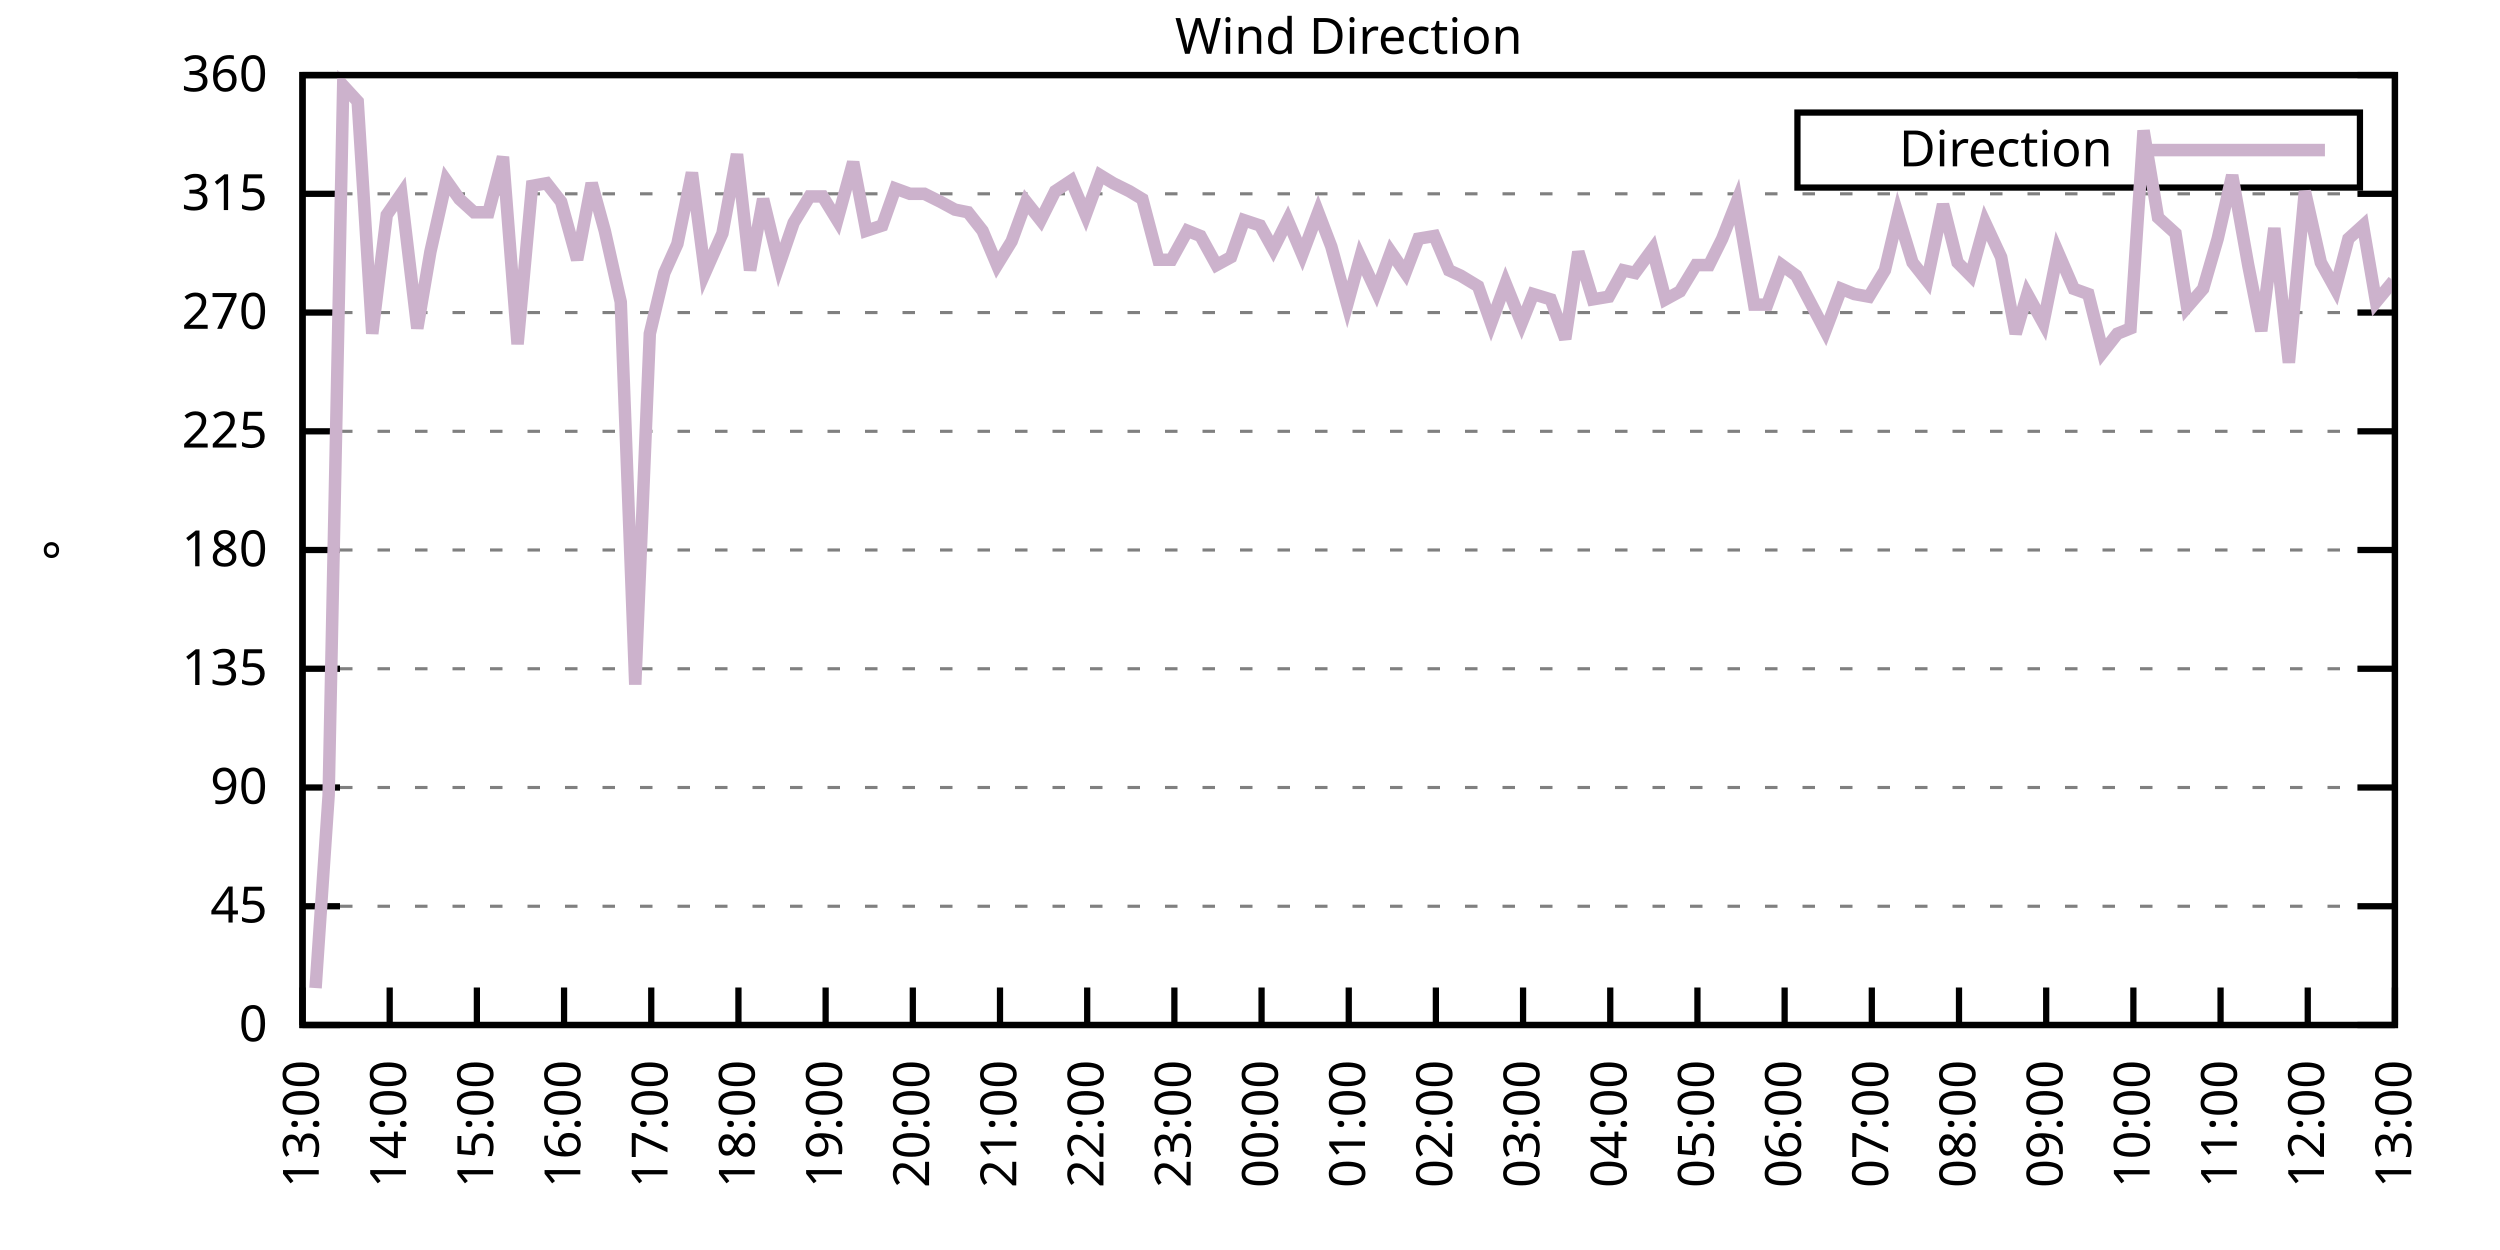
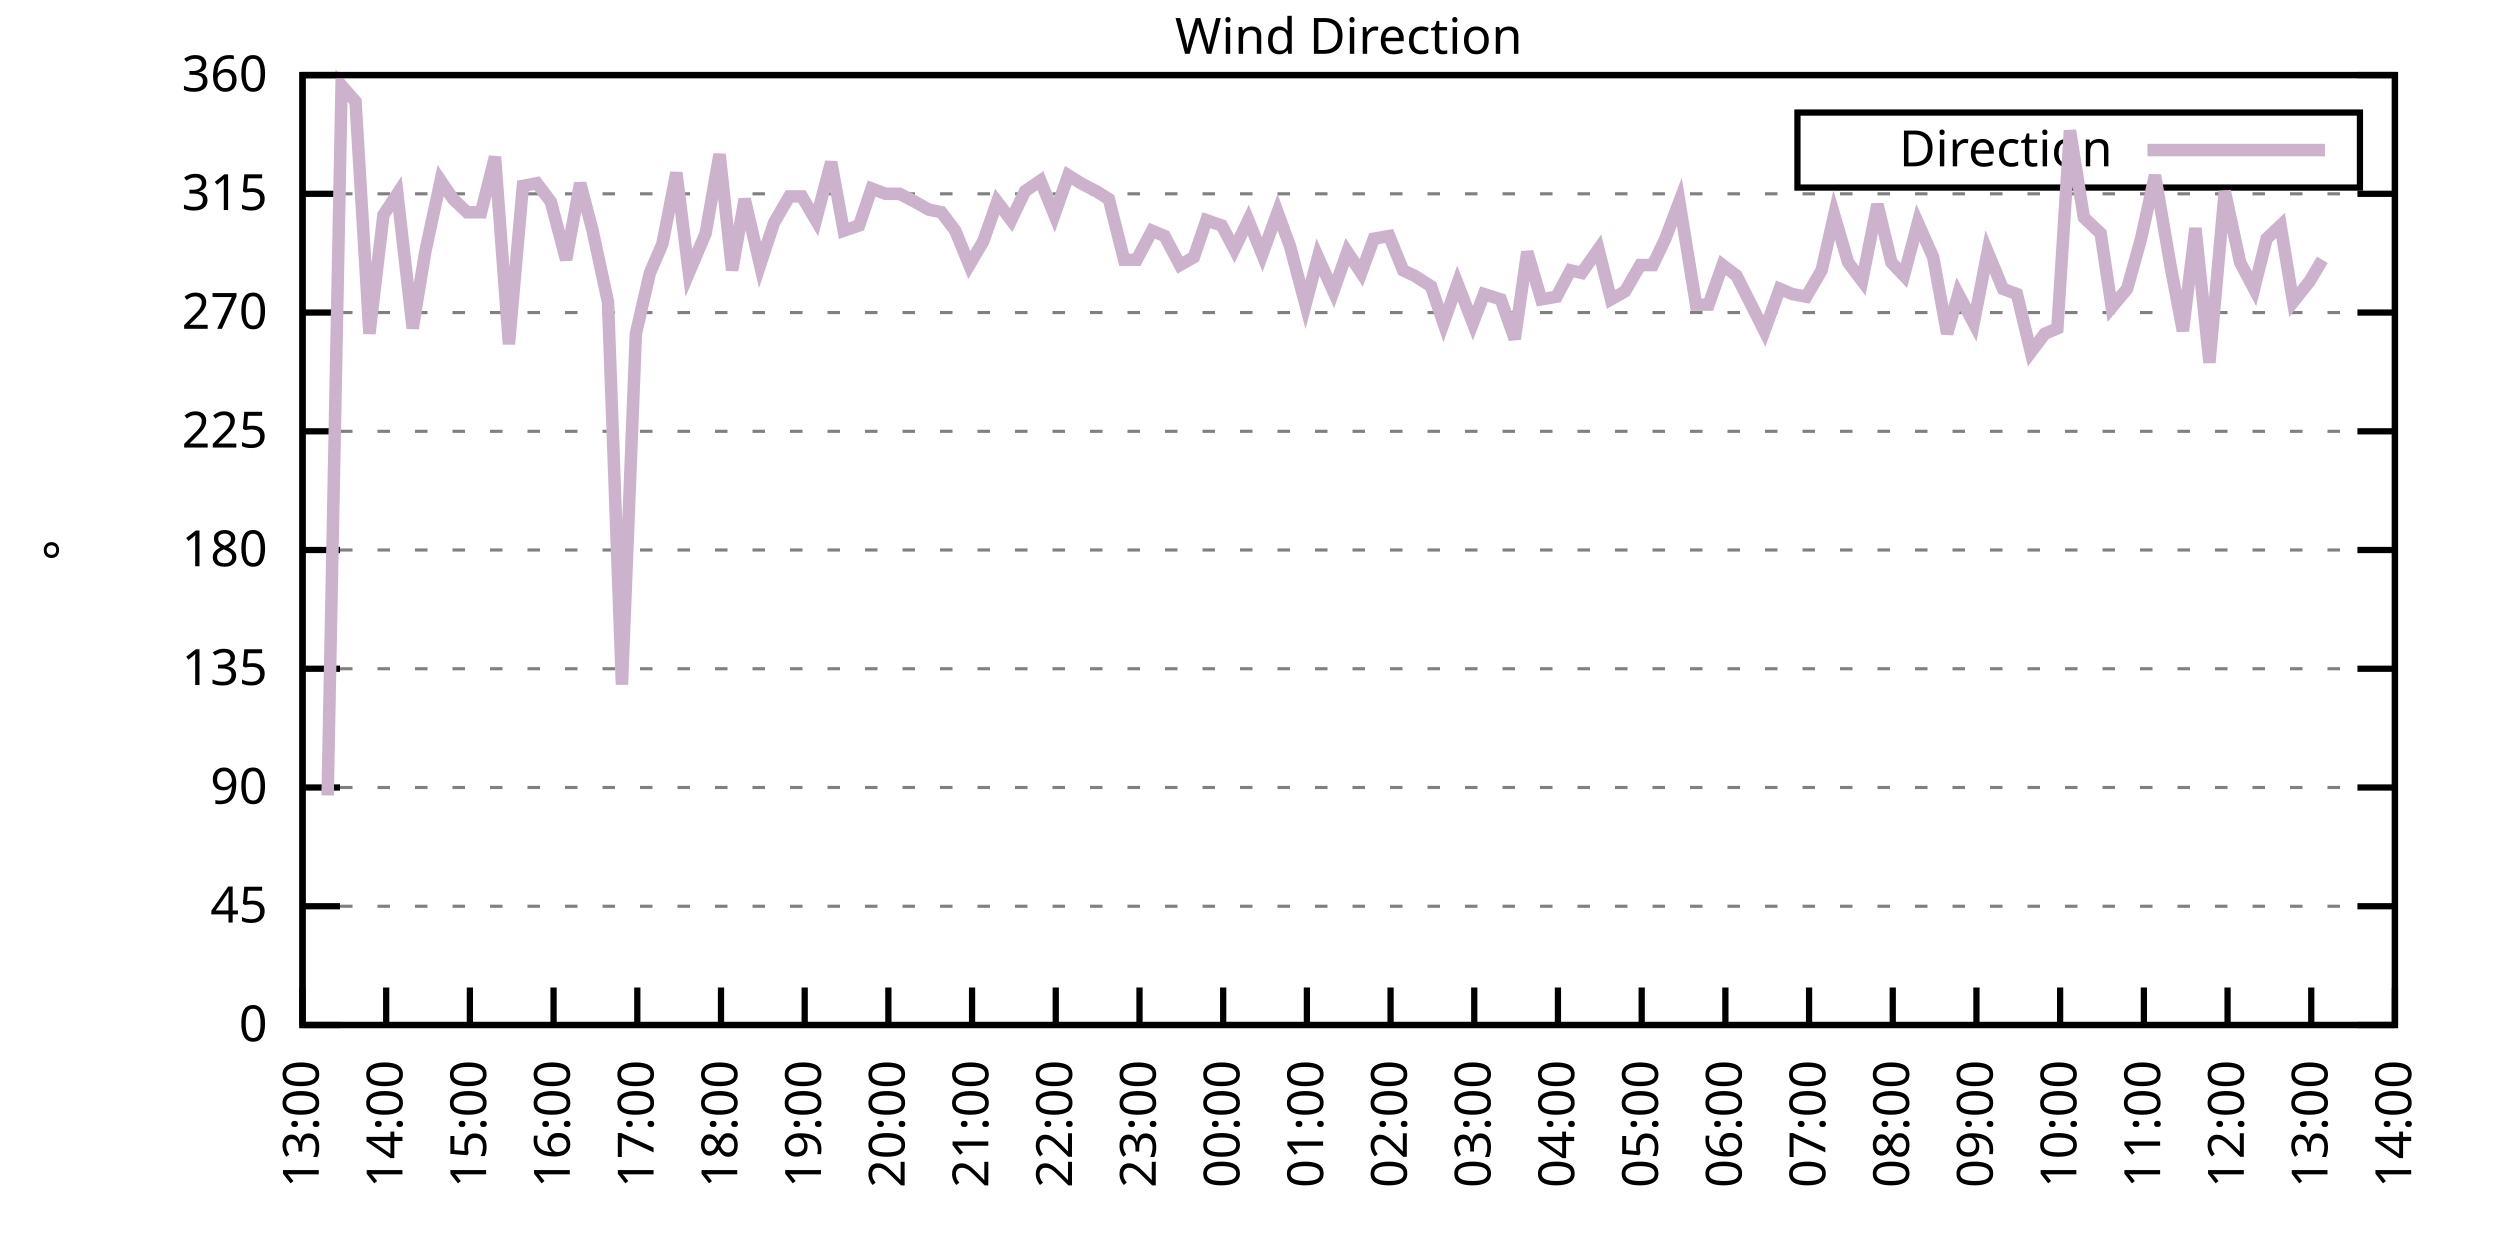
<svg xmlns="http://www.w3.org/2000/svg" xmlns:xlink="http://www.w3.org/1999/xlink" width="400" height="200" viewBox="0 0 400 200">
  <g id="gnuplot_canvas">
    <rect x="0" y="0" width="400" height="200" fill="none" />
    <defs>
      <circle id="gpDot" r="0.5" stroke-width="0.5" stroke="currentColor" />
      <path id="gpPt0" stroke-width="0.333" stroke="currentColor" d="M-1,0 h2 M0,-1 v2" />
      <path id="gpPt1" stroke-width="0.333" stroke="currentColor" d="M-1,-1 L1,1 M1,-1 L-1,1" />
      <path id="gpPt2" stroke-width="0.333" stroke="currentColor" d="M-1,0 L1,0 M0,-1 L0,1 M-1,-1 L1,1 M-1,1 L1,-1" />
      <rect id="gpPt3" stroke-width="0.333" stroke="currentColor" x="-1" y="-1" width="2" height="2" />
      <rect id="gpPt4" stroke-width="0.333" stroke="currentColor" fill="currentColor" x="-1" y="-1" width="2" height="2" />
      <circle id="gpPt5" stroke-width="0.333" stroke="currentColor" cx="0" cy="0" r="1" />
      <use xlink:href="#gpPt5" id="gpPt6" fill="currentColor" stroke="none" />
      <path id="gpPt7" stroke-width="0.333" stroke="currentColor" d="M0,-1.33 L-1.33,0.67 L1.33,0.67 z" />
      <use xlink:href="#gpPt7" id="gpPt8" fill="currentColor" stroke="none" />
      <use xlink:href="#gpPt7" id="gpPt9" stroke="currentColor" transform="rotate(180)" />
      <use xlink:href="#gpPt9" id="gpPt10" fill="currentColor" stroke="none" />
      <use xlink:href="#gpPt3" id="gpPt11" stroke="currentColor" transform="rotate(45)" />
      <use xlink:href="#gpPt11" id="gpPt12" fill="currentColor" stroke="none" />
      <path id="gpPt13" stroke-width="0.333" stroke="currentColor" d="M0,1.330 L1.265,0.411 L0.782,-1.067 L-0.782,-1.076 L-1.265,0.411 z" />
      <use xlink:href="#gpPt13" id="gpPt14" fill="currentColor" stroke="none" />
      <filter id="textbox" filterUnits="objectBoundingBox" x="0" y="0" height="1" width="1">
        <feFlood flood-color="white" flood-opacity="1" result="bgnd" />
        <feComposite in="SourceGraphic" in2="bgnd" operator="atop" />
      </filter>
      <filter id="greybox" filterUnits="objectBoundingBox" x="0" y="0" height="1" width="1">
        <feFlood flood-color="lightgrey" flood-opacity="1" result="grey" />
        <feComposite in="SourceGraphic" in2="grey" operator="atop" />
      </filter>
    </defs>
    <g fill="none" color="white" stroke="currentColor" stroke-width="1.00" stroke-linecap="butt" stroke-linejoin="miter">
</g>
    <g fill="none" color="black" stroke="currentColor" stroke-width="1.00" stroke-linecap="butt" stroke-linejoin="miter">
      <g stroke="none" shape-rendering="crispEdges">
        <polygon fill="rgb(255, 255, 255)" points="48.40,164.00 383.18,164.00 383.18,12.02 48.40,12.02 " />
      </g>
    </g>
    <g fill="none" color="black" stroke="currentColor" stroke-width="1.00" stroke-linecap="butt" stroke-linejoin="miter">
</g>
    <g fill="none" color="black" stroke="black" stroke-width="0.50" stroke-linecap="butt" stroke-linejoin="miter">
</g>
    <g fill="none" color="gray" stroke="currentColor" stroke-width="0.50" stroke-linecap="butt" stroke-linejoin="miter">
      <path stroke="gray" stroke-dasharray="2,4" class="gridline" d="M48.40,164.00 L383.19,164.00  " />
    </g>
    <g fill="none" color="gray" stroke="gray" stroke-width="1.00" stroke-linecap="butt" stroke-linejoin="miter">
</g>
    <g fill="none" color="black" stroke="currentColor" stroke-width="1.00" stroke-linecap="butt" stroke-linejoin="miter">
      <path stroke="black" d="M48.40,164.00 L54.40,164.00 M383.19,164.00 L377.19,164.00  " />
      <g transform="translate(42.80,166.60)" stroke="none" fill="black" font-family="Sans" font-size="8.00" text-anchor="end">
        <text>
          <tspan font-family="Sans"> 0</tspan>
        </text>
      </g>
    </g>
    <g fill="none" color="black" stroke="currentColor" stroke-width="1.00" stroke-linecap="butt" stroke-linejoin="miter">
</g>
    <g fill="none" color="black" stroke="black" stroke-width="0.50" stroke-linecap="butt" stroke-linejoin="miter">
</g>
    <g fill="none" color="gray" stroke="currentColor" stroke-width="0.50" stroke-linecap="butt" stroke-linejoin="miter">
      <path stroke="gray" stroke-dasharray="2,4" class="gridline" d="M48.40,145.00 L383.19,145.00  " />
    </g>
    <g fill="none" color="gray" stroke="gray" stroke-width="1.00" stroke-linecap="butt" stroke-linejoin="miter">
</g>
    <g fill="none" color="black" stroke="currentColor" stroke-width="1.00" stroke-linecap="butt" stroke-linejoin="miter">
      <path stroke="black" d="M48.40,145.00 L54.40,145.00 M383.19,145.00 L377.19,145.00  " />
      <g transform="translate(42.80,147.60)" stroke="none" fill="black" font-family="Sans" font-size="8.00" text-anchor="end">
        <text>
          <tspan font-family="Sans"> 45</tspan>
        </text>
      </g>
    </g>
    <g fill="none" color="black" stroke="currentColor" stroke-width="1.00" stroke-linecap="butt" stroke-linejoin="miter">
</g>
    <g fill="none" color="black" stroke="black" stroke-width="0.50" stroke-linecap="butt" stroke-linejoin="miter">
</g>
    <g fill="none" color="gray" stroke="currentColor" stroke-width="0.50" stroke-linecap="butt" stroke-linejoin="miter">
      <path stroke="gray" stroke-dasharray="2,4" class="gridline" d="M48.40,126.00 L383.19,126.00  " />
    </g>
    <g fill="none" color="gray" stroke="gray" stroke-width="1.00" stroke-linecap="butt" stroke-linejoin="miter">
</g>
    <g fill="none" color="black" stroke="currentColor" stroke-width="1.00" stroke-linecap="butt" stroke-linejoin="miter">
      <path stroke="black" d="M48.40,126.00 L54.40,126.00 M383.19,126.00 L377.19,126.00  " />
      <g transform="translate(42.80,128.60)" stroke="none" fill="black" font-family="Sans" font-size="8.00" text-anchor="end">
        <text>
          <tspan font-family="Sans"> 90</tspan>
        </text>
      </g>
    </g>
    <g fill="none" color="black" stroke="currentColor" stroke-width="1.00" stroke-linecap="butt" stroke-linejoin="miter">
</g>
    <g fill="none" color="black" stroke="black" stroke-width="0.50" stroke-linecap="butt" stroke-linejoin="miter">
</g>
    <g fill="none" color="gray" stroke="currentColor" stroke-width="0.50" stroke-linecap="butt" stroke-linejoin="miter">
      <path stroke="gray" stroke-dasharray="2,4" class="gridline" d="M48.40,107.00 L383.19,107.00  " />
    </g>
    <g fill="none" color="gray" stroke="gray" stroke-width="1.00" stroke-linecap="butt" stroke-linejoin="miter">
</g>
    <g fill="none" color="black" stroke="currentColor" stroke-width="1.00" stroke-linecap="butt" stroke-linejoin="miter">
      <path stroke="black" d="M48.40,107.00 L54.40,107.00 M383.19,107.00 L377.19,107.00  " />
      <g transform="translate(42.80,109.60)" stroke="none" fill="black" font-family="Sans" font-size="8.00" text-anchor="end">
        <text>
          <tspan font-family="Sans"> 135</tspan>
        </text>
      </g>
    </g>
    <g fill="none" color="black" stroke="currentColor" stroke-width="1.00" stroke-linecap="butt" stroke-linejoin="miter">
</g>
    <g fill="none" color="black" stroke="black" stroke-width="0.50" stroke-linecap="butt" stroke-linejoin="miter">
</g>
    <g fill="none" color="gray" stroke="currentColor" stroke-width="0.50" stroke-linecap="butt" stroke-linejoin="miter">
      <path stroke="gray" stroke-dasharray="2,4" class="gridline" d="M48.40,88.00 L383.19,88.00  " />
    </g>
    <g fill="none" color="gray" stroke="gray" stroke-width="1.00" stroke-linecap="butt" stroke-linejoin="miter">
</g>
    <g fill="none" color="black" stroke="currentColor" stroke-width="1.00" stroke-linecap="butt" stroke-linejoin="miter">
      <path stroke="black" d="M48.40,88.00 L54.40,88.00 M383.19,88.00 L377.19,88.00  " />
      <g transform="translate(42.80,90.60)" stroke="none" fill="black" font-family="Sans" font-size="8.00" text-anchor="end">
        <text>
          <tspan font-family="Sans"> 180</tspan>
        </text>
      </g>
    </g>
    <g fill="none" color="black" stroke="currentColor" stroke-width="1.00" stroke-linecap="butt" stroke-linejoin="miter">
</g>
    <g fill="none" color="black" stroke="black" stroke-width="0.50" stroke-linecap="butt" stroke-linejoin="miter">
</g>
    <g fill="none" color="gray" stroke="currentColor" stroke-width="0.50" stroke-linecap="butt" stroke-linejoin="miter">
      <path stroke="gray" stroke-dasharray="2,4" class="gridline" d="M48.40,69.01 L383.19,69.01  " />
    </g>
    <g fill="none" color="gray" stroke="gray" stroke-width="1.00" stroke-linecap="butt" stroke-linejoin="miter">
</g>
    <g fill="none" color="black" stroke="currentColor" stroke-width="1.00" stroke-linecap="butt" stroke-linejoin="miter">
      <path stroke="black" d="M48.40,69.01 L54.40,69.01 M383.19,69.01 L377.19,69.01  " />
      <g transform="translate(42.80,71.61)" stroke="none" fill="black" font-family="Sans" font-size="8.00" text-anchor="end">
        <text>
          <tspan font-family="Sans"> 225</tspan>
        </text>
      </g>
    </g>
    <g fill="none" color="black" stroke="currentColor" stroke-width="1.00" stroke-linecap="butt" stroke-linejoin="miter">
</g>
    <g fill="none" color="black" stroke="black" stroke-width="0.50" stroke-linecap="butt" stroke-linejoin="miter">
</g>
    <g fill="none" color="gray" stroke="currentColor" stroke-width="0.50" stroke-linecap="butt" stroke-linejoin="miter">
      <path stroke="gray" stroke-dasharray="2,4" class="gridline" d="M48.40,50.01 L383.19,50.01  " />
    </g>
    <g fill="none" color="gray" stroke="gray" stroke-width="1.00" stroke-linecap="butt" stroke-linejoin="miter">
</g>
    <g fill="none" color="black" stroke="currentColor" stroke-width="1.00" stroke-linecap="butt" stroke-linejoin="miter">
      <path stroke="black" d="M48.40,50.01 L54.40,50.01 M383.19,50.01 L377.19,50.01  " />
      <g transform="translate(42.80,52.61)" stroke="none" fill="black" font-family="Sans" font-size="8.00" text-anchor="end">
        <text>
          <tspan font-family="Sans"> 270</tspan>
        </text>
      </g>
    </g>
    <g fill="none" color="black" stroke="currentColor" stroke-width="1.00" stroke-linecap="butt" stroke-linejoin="miter">
</g>
    <g fill="none" color="black" stroke="black" stroke-width="0.50" stroke-linecap="butt" stroke-linejoin="miter">
</g>
    <g fill="none" color="gray" stroke="currentColor" stroke-width="0.50" stroke-linecap="butt" stroke-linejoin="miter">
      <path stroke="gray" stroke-dasharray="2,4" class="gridline" d="M48.40,31.01 L383.19,31.01  " />
    </g>
    <g fill="none" color="gray" stroke="gray" stroke-width="1.00" stroke-linecap="butt" stroke-linejoin="miter">
</g>
    <g fill="none" color="black" stroke="currentColor" stroke-width="1.00" stroke-linecap="butt" stroke-linejoin="miter">
      <path stroke="black" d="M48.40,31.01 L54.40,31.01 M383.19,31.01 L377.19,31.01  " />
      <g transform="translate(42.80,33.61)" stroke="none" fill="black" font-family="Sans" font-size="8.00" text-anchor="end">
        <text>
          <tspan font-family="Sans"> 315</tspan>
        </text>
      </g>
    </g>
    <g fill="none" color="black" stroke="currentColor" stroke-width="1.00" stroke-linecap="butt" stroke-linejoin="miter">
</g>
    <g fill="none" color="black" stroke="black" stroke-width="0.50" stroke-linecap="butt" stroke-linejoin="miter">
</g>
    <g fill="none" color="gray" stroke="currentColor" stroke-width="0.50" stroke-linecap="butt" stroke-linejoin="miter">
      <path stroke="gray" stroke-dasharray="2,4" class="gridline" d="M48.40,12.01 L383.19,12.01  " />
    </g>
    <g fill="none" color="gray" stroke="gray" stroke-width="1.00" stroke-linecap="butt" stroke-linejoin="miter">
</g>
    <g fill="none" color="black" stroke="currentColor" stroke-width="1.00" stroke-linecap="butt" stroke-linejoin="miter">
      <path stroke="black" d="M48.40,12.01 L54.40,12.01 M383.19,12.01 L377.19,12.01  " />
      <g transform="translate(42.80,14.61)" stroke="none" fill="black" font-family="Sans" font-size="8.00" text-anchor="end">
        <text>
          <tspan font-family="Sans"> 360</tspan>
        </text>
      </g>
    </g>
    <g fill="none" color="black" stroke="currentColor" stroke-width="1.00" stroke-linecap="butt" stroke-linejoin="miter">
      <path stroke="black" d="M48.40,164.00 L48.40,158.00  " />
      <g transform="translate(51.00,169.60) rotate(270.00)" stroke="none" fill="black" font-family="Sans" font-size="8.00" text-anchor="end">
        <text>
          <tspan font-family="Sans">13:00</tspan>
        </text>
      </g>
    </g>
    <g fill="none" color="black" stroke="currentColor" stroke-width="1.00" stroke-linecap="butt" stroke-linejoin="miter">
-       <path stroke="black" d="M62.35,164.00 L62.35,158.00  " />
-       <g transform="translate(64.95,169.60) rotate(270.00)" stroke="none" fill="black" font-family="Sans" font-size="8.00" text-anchor="end">
+       <path stroke="black" d="M61.79,164.00 L61.79,158.00  " />
+       <g transform="translate(64.39,169.60) rotate(270.00)" stroke="none" fill="black" font-family="Sans" font-size="8.00" text-anchor="end">
        <text>
          <tspan font-family="Sans">14:00</tspan>
        </text>
      </g>
    </g>
    <g fill="none" color="black" stroke="currentColor" stroke-width="1.00" stroke-linecap="butt" stroke-linejoin="miter">
-       <path stroke="black" d="M76.30,164.00 L76.30,158.00  " />
-       <g transform="translate(78.90,169.60) rotate(270.00)" stroke="none" fill="black" font-family="Sans" font-size="8.00" text-anchor="end">
+       <path stroke="black" d="M75.18,164.00 L75.18,158.00  " />
+       <g transform="translate(77.78,169.60) rotate(270.00)" stroke="none" fill="black" font-family="Sans" font-size="8.00" text-anchor="end">
        <text>
          <tspan font-family="Sans">15:00</tspan>
        </text>
      </g>
    </g>
    <g fill="none" color="black" stroke="currentColor" stroke-width="1.00" stroke-linecap="butt" stroke-linejoin="miter">
-       <path stroke="black" d="M90.25,164.00 L90.25,158.00  " />
-       <g transform="translate(92.85,169.60) rotate(270.00)" stroke="none" fill="black" font-family="Sans" font-size="8.00" text-anchor="end">
+       <path stroke="black" d="M88.57,164.00 L88.57,158.00  " />
+       <g transform="translate(91.17,169.60) rotate(270.00)" stroke="none" fill="black" font-family="Sans" font-size="8.00" text-anchor="end">
        <text>
          <tspan font-family="Sans">16:00</tspan>
        </text>
      </g>
    </g>
    <g fill="none" color="black" stroke="currentColor" stroke-width="1.00" stroke-linecap="butt" stroke-linejoin="miter">
-       <path stroke="black" d="M104.20,164.00 L104.20,158.00  " />
-       <g transform="translate(106.80,169.60) rotate(270.00)" stroke="none" fill="black" font-family="Sans" font-size="8.00" text-anchor="end">
+       <path stroke="black" d="M101.97,164.00 L101.97,158.00  " />
+       <g transform="translate(104.57,169.60) rotate(270.00)" stroke="none" fill="black" font-family="Sans" font-size="8.00" text-anchor="end">
        <text>
          <tspan font-family="Sans">17:00</tspan>
        </text>
      </g>
    </g>
    <g fill="none" color="black" stroke="currentColor" stroke-width="1.00" stroke-linecap="butt" stroke-linejoin="miter">
-       <path stroke="black" d="M118.15,164.00 L118.15,158.00  " />
-       <g transform="translate(120.75,169.60) rotate(270.00)" stroke="none" fill="black" font-family="Sans" font-size="8.00" text-anchor="end">
+       <path stroke="black" d="M115.36,164.00 L115.36,158.00  " />
+       <g transform="translate(117.96,169.60) rotate(270.00)" stroke="none" fill="black" font-family="Sans" font-size="8.00" text-anchor="end">
        <text>
          <tspan font-family="Sans">18:00</tspan>
        </text>
      </g>
    </g>
    <g fill="none" color="black" stroke="currentColor" stroke-width="1.00" stroke-linecap="butt" stroke-linejoin="miter">
-       <path stroke="black" d="M132.10,164.00 L132.10,158.00  " />
-       <g transform="translate(134.70,169.60) rotate(270.00)" stroke="none" fill="black" font-family="Sans" font-size="8.00" text-anchor="end">
+       <path stroke="black" d="M128.75,164.00 L128.75,158.00  " />
+       <g transform="translate(131.35,169.60) rotate(270.00)" stroke="none" fill="black" font-family="Sans" font-size="8.00" text-anchor="end">
        <text>
          <tspan font-family="Sans">19:00</tspan>
        </text>
      </g>
    </g>
    <g fill="none" color="black" stroke="currentColor" stroke-width="1.00" stroke-linecap="butt" stroke-linejoin="miter">
-       <path stroke="black" d="M146.05,164.00 L146.05,158.00  " />
-       <g transform="translate(148.65,169.60) rotate(270.00)" stroke="none" fill="black" font-family="Sans" font-size="8.00" text-anchor="end">
+       <path stroke="black" d="M142.14,164.00 L142.14,158.00  " />
+       <g transform="translate(144.74,169.60) rotate(270.00)" stroke="none" fill="black" font-family="Sans" font-size="8.00" text-anchor="end">
        <text>
          <tspan font-family="Sans">20:00</tspan>
        </text>
      </g>
    </g>
    <g fill="none" color="black" stroke="currentColor" stroke-width="1.00" stroke-linecap="butt" stroke-linejoin="miter">
-       <path stroke="black" d="M160.00,164.00 L160.00,158.00  " />
-       <g transform="translate(162.60,169.60) rotate(270.00)" stroke="none" fill="black" font-family="Sans" font-size="8.00" text-anchor="end">
+       <path stroke="black" d="M155.53,164.00 L155.53,158.00  " />
+       <g transform="translate(158.13,169.60) rotate(270.00)" stroke="none" fill="black" font-family="Sans" font-size="8.00" text-anchor="end">
        <text>
          <tspan font-family="Sans">21:00</tspan>
        </text>
      </g>
    </g>
    <g fill="none" color="black" stroke="currentColor" stroke-width="1.00" stroke-linecap="butt" stroke-linejoin="miter">
-       <path stroke="black" d="M173.95,164.00 L173.95,158.00  " />
-       <g transform="translate(176.55,169.60) rotate(270.00)" stroke="none" fill="black" font-family="Sans" font-size="8.00" text-anchor="end">
+       <path stroke="black" d="M168.92,164.00 L168.92,158.00  " />
+       <g transform="translate(171.52,169.60) rotate(270.00)" stroke="none" fill="black" font-family="Sans" font-size="8.00" text-anchor="end">
        <text>
          <tspan font-family="Sans">22:00</tspan>
        </text>
      </g>
    </g>
    <g fill="none" color="black" stroke="currentColor" stroke-width="1.00" stroke-linecap="butt" stroke-linejoin="miter">
-       <path stroke="black" d="M187.90,164.00 L187.90,158.00  " />
-       <g transform="translate(190.50,169.60) rotate(270.00)" stroke="none" fill="black" font-family="Sans" font-size="8.00" text-anchor="end">
+       <path stroke="black" d="M182.32,164.00 L182.32,158.00  " />
+       <g transform="translate(184.92,169.60) rotate(270.00)" stroke="none" fill="black" font-family="Sans" font-size="8.00" text-anchor="end">
        <text>
          <tspan font-family="Sans">23:00</tspan>
        </text>
      </g>
    </g>
    <g fill="none" color="black" stroke="currentColor" stroke-width="1.00" stroke-linecap="butt" stroke-linejoin="miter">
-       <path stroke="black" d="M201.85,164.00 L201.85,158.00  " />
-       <g transform="translate(204.45,169.60) rotate(270.00)" stroke="none" fill="black" font-family="Sans" font-size="8.00" text-anchor="end">
+       <path stroke="black" d="M195.71,164.00 L195.71,158.00  " />
+       <g transform="translate(198.31,169.60) rotate(270.00)" stroke="none" fill="black" font-family="Sans" font-size="8.00" text-anchor="end">
        <text>
          <tspan font-family="Sans">00:00</tspan>
        </text>
      </g>
    </g>
    <g fill="none" color="black" stroke="currentColor" stroke-width="1.00" stroke-linecap="butt" stroke-linejoin="miter">
-       <path stroke="black" d="M215.80,164.00 L215.80,158.00  " />
-       <g transform="translate(218.40,169.60) rotate(270.00)" stroke="none" fill="black" font-family="Sans" font-size="8.00" text-anchor="end">
+       <path stroke="black" d="M209.10,164.00 L209.10,158.00  " />
+       <g transform="translate(211.70,169.60) rotate(270.00)" stroke="none" fill="black" font-family="Sans" font-size="8.00" text-anchor="end">
        <text>
          <tspan font-family="Sans">01:00</tspan>
        </text>
      </g>
    </g>
    <g fill="none" color="black" stroke="currentColor" stroke-width="1.00" stroke-linecap="butt" stroke-linejoin="miter">
-       <path stroke="black" d="M229.74,164.00 L229.74,158.00  " />
-       <g transform="translate(232.34,169.60) rotate(270.00)" stroke="none" fill="black" font-family="Sans" font-size="8.00" text-anchor="end">
+       <path stroke="black" d="M222.49,164.00 L222.49,158.00  " />
+       <g transform="translate(225.09,169.60) rotate(270.00)" stroke="none" fill="black" font-family="Sans" font-size="8.00" text-anchor="end">
        <text>
          <tspan font-family="Sans">02:00</tspan>
        </text>
      </g>
    </g>
    <g fill="none" color="black" stroke="currentColor" stroke-width="1.00" stroke-linecap="butt" stroke-linejoin="miter">
-       <path stroke="black" d="M243.69,164.00 L243.69,158.00  " />
-       <g transform="translate(246.29,169.60) rotate(270.00)" stroke="none" fill="black" font-family="Sans" font-size="8.00" text-anchor="end">
+       <path stroke="black" d="M235.88,164.00 L235.88,158.00  " />
+       <g transform="translate(238.48,169.60) rotate(270.00)" stroke="none" fill="black" font-family="Sans" font-size="8.00" text-anchor="end">
        <text>
          <tspan font-family="Sans">03:00</tspan>
        </text>
      </g>
    </g>
    <g fill="none" color="black" stroke="currentColor" stroke-width="1.00" stroke-linecap="butt" stroke-linejoin="miter">
-       <path stroke="black" d="M257.64,164.00 L257.64,158.00  " />
-       <g transform="translate(260.24,169.60) rotate(270.00)" stroke="none" fill="black" font-family="Sans" font-size="8.00" text-anchor="end">
+       <path stroke="black" d="M249.27,164.00 L249.27,158.00  " />
+       <g transform="translate(251.87,169.60) rotate(270.00)" stroke="none" fill="black" font-family="Sans" font-size="8.00" text-anchor="end">
        <text>
          <tspan font-family="Sans">04:00</tspan>
        </text>
      </g>
    </g>
    <g fill="none" color="black" stroke="currentColor" stroke-width="1.00" stroke-linecap="butt" stroke-linejoin="miter">
-       <path stroke="black" d="M271.59,164.00 L271.59,158.00  " />
-       <g transform="translate(274.19,169.60) rotate(270.00)" stroke="none" fill="black" font-family="Sans" font-size="8.00" text-anchor="end">
+       <path stroke="black" d="M262.67,164.00 L262.67,158.00  " />
+       <g transform="translate(265.27,169.60) rotate(270.00)" stroke="none" fill="black" font-family="Sans" font-size="8.00" text-anchor="end">
        <text>
          <tspan font-family="Sans">05:00</tspan>
        </text>
      </g>
    </g>
    <g fill="none" color="black" stroke="currentColor" stroke-width="1.00" stroke-linecap="butt" stroke-linejoin="miter">
-       <path stroke="black" d="M285.54,164.00 L285.54,158.00  " />
-       <g transform="translate(288.14,169.60) rotate(270.00)" stroke="none" fill="black" font-family="Sans" font-size="8.00" text-anchor="end">
+       <path stroke="black" d="M276.06,164.00 L276.06,158.00  " />
+       <g transform="translate(278.66,169.60) rotate(270.00)" stroke="none" fill="black" font-family="Sans" font-size="8.00" text-anchor="end">
        <text>
          <tspan font-family="Sans">06:00</tspan>
        </text>
      </g>
    </g>
    <g fill="none" color="black" stroke="currentColor" stroke-width="1.00" stroke-linecap="butt" stroke-linejoin="miter">
-       <path stroke="black" d="M299.49,164.00 L299.49,158.00  " />
-       <g transform="translate(302.09,169.60) rotate(270.00)" stroke="none" fill="black" font-family="Sans" font-size="8.00" text-anchor="end">
+       <path stroke="black" d="M289.45,164.00 L289.45,158.00  " />
+       <g transform="translate(292.05,169.60) rotate(270.00)" stroke="none" fill="black" font-family="Sans" font-size="8.00" text-anchor="end">
        <text>
          <tspan font-family="Sans">07:00</tspan>
        </text>
      </g>
    </g>
    <g fill="none" color="black" stroke="currentColor" stroke-width="1.00" stroke-linecap="butt" stroke-linejoin="miter">
-       <path stroke="black" d="M313.44,164.00 L313.44,158.00  " />
-       <g transform="translate(316.04,169.60) rotate(270.00)" stroke="none" fill="black" font-family="Sans" font-size="8.00" text-anchor="end">
+       <path stroke="black" d="M302.84,164.00 L302.84,158.00  " />
+       <g transform="translate(305.44,169.60) rotate(270.00)" stroke="none" fill="black" font-family="Sans" font-size="8.00" text-anchor="end">
        <text>
          <tspan font-family="Sans">08:00</tspan>
        </text>
      </g>
    </g>
    <g fill="none" color="black" stroke="currentColor" stroke-width="1.00" stroke-linecap="butt" stroke-linejoin="miter">
-       <path stroke="black" d="M327.39,164.00 L327.39,158.00  " />
-       <g transform="translate(329.99,169.60) rotate(270.00)" stroke="none" fill="black" font-family="Sans" font-size="8.00" text-anchor="end">
+       <path stroke="black" d="M316.23,164.00 L316.23,158.00  " />
+       <g transform="translate(318.83,169.60) rotate(270.00)" stroke="none" fill="black" font-family="Sans" font-size="8.00" text-anchor="end">
        <text>
          <tspan font-family="Sans">09:00</tspan>
        </text>
      </g>
    </g>
    <g fill="none" color="black" stroke="currentColor" stroke-width="1.00" stroke-linecap="butt" stroke-linejoin="miter">
-       <path stroke="black" d="M341.34,164.00 L341.34,158.00  " />
-       <g transform="translate(343.94,169.60) rotate(270.00)" stroke="none" fill="black" font-family="Sans" font-size="8.00" text-anchor="end">
+       <path stroke="black" d="M329.62,164.00 L329.62,158.00  " />
+       <g transform="translate(332.22,169.60) rotate(270.00)" stroke="none" fill="black" font-family="Sans" font-size="8.00" text-anchor="end">
        <text>
          <tspan font-family="Sans">10:00</tspan>
        </text>
      </g>
    </g>
    <g fill="none" color="black" stroke="currentColor" stroke-width="1.00" stroke-linecap="butt" stroke-linejoin="miter">
-       <path stroke="black" d="M355.29,164.00 L355.29,158.00  " />
-       <g transform="translate(357.89,169.60) rotate(270.00)" stroke="none" fill="black" font-family="Sans" font-size="8.00" text-anchor="end">
+       <path stroke="black" d="M343.02,164.00 L343.02,158.00  " />
+       <g transform="translate(345.62,169.60) rotate(270.00)" stroke="none" fill="black" font-family="Sans" font-size="8.00" text-anchor="end">
        <text>
          <tspan font-family="Sans">11:00</tspan>
        </text>
      </g>
    </g>
    <g fill="none" color="black" stroke="currentColor" stroke-width="1.00" stroke-linecap="butt" stroke-linejoin="miter">
-       <path stroke="black" d="M369.24,164.00 L369.24,158.00  " />
-       <g transform="translate(371.84,169.60) rotate(270.00)" stroke="none" fill="black" font-family="Sans" font-size="8.00" text-anchor="end">
+       <path stroke="black" d="M356.41,164.00 L356.41,158.00  " />
+       <g transform="translate(359.01,169.60) rotate(270.00)" stroke="none" fill="black" font-family="Sans" font-size="8.00" text-anchor="end">
        <text>
          <tspan font-family="Sans">12:00</tspan>
+         </text>
+       </g>
+     </g>
+     <g fill="none" color="black" stroke="currentColor" stroke-width="1.00" stroke-linecap="butt" stroke-linejoin="miter">
+       <path stroke="black" d="M369.80,164.00 L369.80,158.00  " />
+       <g transform="translate(372.40,169.60) rotate(270.00)" stroke="none" fill="black" font-family="Sans" font-size="8.00" text-anchor="end">
+         <text>
+           <tspan font-family="Sans">13:00</tspan>
        </text>
      </g>
    </g>
    <g fill="none" color="black" stroke="currentColor" stroke-width="1.00" stroke-linecap="butt" stroke-linejoin="miter">
      <path stroke="black" d="M383.19,164.00 L383.19,158.00  " />
      <g transform="translate(385.79,169.60) rotate(270.00)" stroke="none" fill="black" font-family="Sans" font-size="8.00" text-anchor="end">
        <text>
-           <tspan font-family="Sans">13:00</tspan>
+           <tspan font-family="Sans">14:00</tspan>
        </text>
      </g>
    </g>
    <g fill="none" color="black" stroke="currentColor" stroke-width="1.00" stroke-linecap="butt" stroke-linejoin="miter">
</g>
    <g fill="none" color="black" stroke="currentColor" stroke-width="1.00" stroke-linecap="butt" stroke-linejoin="miter">
      <path stroke="black" d="M48.40,12.01 L48.40,164.00 L383.19,164.00 L383.19,12.01 L48.40,12.01 Z  " />
    </g>
    <g fill="none" color="black" stroke="currentColor" stroke-width="1.00" stroke-linecap="butt" stroke-linejoin="miter">
</g>
    <g fill="none" color="black" stroke="currentColor" stroke-width="1.00" stroke-linecap="butt" stroke-linejoin="miter">
      <path stroke="black" d="M287.59,30.01 L287.59,18.01 L377.59,18.01 L377.59,30.01 L287.59,30.01 Z  " />
    </g>
    <g id="Wind_direction_plot_1">
      <g fill="none" color="white" stroke="black" stroke-width="2.00" stroke-linecap="butt" stroke-linejoin="miter">
</g>
      <g fill="none" color="black" stroke="currentColor" stroke-width="2.00" stroke-linecap="butt" stroke-linejoin="miter">
        <g transform="translate(337.99,26.61)" stroke="none" fill="black" font-family="Sans" font-size="8.00" text-anchor="end">
          <text>
            <tspan font-family="Sans">Direction</tspan>
          </text>
        </g>
      </g>
      <g fill="none" color="black" stroke="currentColor" stroke-width="2.00" stroke-linecap="butt" stroke-linejoin="miter">
-         <path stroke="rgb(204, 178, 204)" d="M343.59,24.01 L371.99,24.01 M50.49,158.09 L52.58,127.27 L54.91,13.70 L57.23,16.23 L59.56,53.39 L61.88,34.39   L64.21,31.01 L66.77,52.54 L68.86,40.30 L71.42,28.90 L73.51,31.85 L75.83,33.96 L78.16,33.96 L80.48,25.10   L82.81,55.07 L85.13,29.74 L87.46,29.32 L89.78,32.28 L92.34,41.56 L94.67,29.32 L96.76,36.92 L99.32,48.32   L101.64,109.54 L103.97,53.39 L106.29,43.67 L108.38,39.03 L110.71,27.63 L112.80,43.67 L115.59,37.34 L117.92,24.68   L120.01,43.25 L122.10,31.85 L124.66,42.41 L126.98,35.65 L129.54,31.43 L131.63,31.43 L133.96,35.23 L136.51,25.94   L138.61,36.92 L141.16,36.08 L143.26,30.16 L145.58,31.01 L147.91,31.01 L150.46,32.28 L152.79,33.54 L154.88,33.96   L157.21,36.92 L159.53,42.41 L161.86,38.61 L164.18,32.28 L166.51,35.23 L168.83,30.59 L171.39,28.90 L173.71,34.39   L176.04,28.05 L178.13,29.32 L180.69,30.59 L182.78,31.85 L185.34,41.56 L187.43,41.56 L189.99,36.92 L192.08,37.76   L194.64,42.41 L196.96,41.14 L199.06,35.23 L201.61,36.08 L203.71,39.87 L206.03,35.23 L208.36,40.72 L210.91,33.96   L213.01,39.45 L215.56,48.74 L217.65,41.14 L220.21,46.63 L222.54,40.30 L224.86,43.67 L226.95,38.19 L229.51,37.76   L231.84,43.25 L233.70,44.10 L236.49,45.79 L238.58,51.70 L240.90,45.36 L243.46,51.70 L245.32,47.05 L248.11,47.90   L250.44,54.23 L252.53,40.30 L254.85,47.90 L257.41,47.47 L259.74,43.25 L261.60,43.67 L264.39,39.87 L266.48,47.90   L268.80,46.63 L271.36,42.41 L273.45,42.41 L275.55,38.19 L277.87,32.28 L280.66,48.74 L282.75,48.74 L285.08,42.41   L287.40,44.10 L292.05,52.96 L294.61,46.21 L296.70,47.05 L299.03,47.47 L301.58,43.25 L303.68,34.39 L306.00,41.99   L308.33,44.94 L310.88,32.70 L313.21,41.99 L315.30,44.10 L317.63,35.65 L320.18,41.14 L322.51,53.39 L324.37,47.05   L326.93,51.70 L329.25,40.30 L331.81,46.21 L334.13,47.05 L336.46,56.34 L338.78,53.39 L340.88,52.54 L342.97,20.88   L345.29,34.81 L348.08,37.34 L349.94,49.16 L352.50,46.21 L354.83,38.19 L357.15,28.05 L359.71,42.41 L361.80,52.96   L363.89,36.50 L366.22,58.03 L368.78,30.59 L371.33,41.99 L373.66,46.21 L375.75,38.19 L378.08,36.08 L380.17,48.32   L382.96,44.94  " />
+         <path stroke="rgb(204, 178, 204)" d="M343.59,24.01 L371.99,24.01 M52.42,127.27 L54.65,13.70 L56.88,16.23 L59.11,53.39 L61.35,34.39 L63.58,31.01   L66.03,52.54 L68.04,40.30 L70.50,28.90 L72.50,31.85 L74.74,33.96 L76.97,33.96 L79.20,25.10 L81.43,55.07   L83.66,29.74 L85.90,29.32 L88.13,32.28 L90.58,41.56 L92.82,29.32 L94.82,36.92 L97.28,48.32 L99.51,109.54   L101.74,53.39 L103.98,43.67 L105.98,39.03 L108.22,27.63 L110.22,43.67 L112.90,37.34 L115.13,24.68 L117.14,43.25   L119.15,31.85 L121.61,42.41 L123.84,35.65 L126.29,31.43 L128.30,31.43 L130.54,35.23 L132.99,25.94 L135.00,36.92   L137.45,36.08 L139.46,30.16 L141.69,31.01 L143.93,31.01 L146.38,32.28 L148.61,33.54 L150.62,33.96 L152.85,36.92   L155.09,42.41 L157.32,38.61 L159.55,32.28 L161.78,35.23 L164.01,30.59 L166.47,28.90 L168.70,34.39 L170.93,28.05   L172.94,29.32 L175.40,30.59 L177.41,31.85 L179.86,41.56 L181.87,41.56 L184.32,36.92 L186.33,37.76 L188.79,42.41   L191.02,41.14 L193.03,35.23 L195.48,36.08 L197.49,39.87 L199.73,35.23 L201.96,40.72 L204.41,33.96 L206.42,39.45   L208.88,48.74 L210.88,41.14 L213.34,46.63 L215.57,40.30 L217.80,43.67 L219.81,38.19 L222.27,37.76 L224.50,43.25   L226.29,44.10 L228.96,45.79 L230.97,51.70 L233.20,45.36 L235.66,51.70 L237.44,47.05 L240.12,47.90 L242.36,54.23   L244.36,40.30 L246.60,47.90 L249.05,47.47 L251.28,43.25 L253.07,43.67 L255.75,39.87 L257.76,47.90 L259.99,46.63   L262.44,42.41 L264.45,42.41 L266.46,38.19 L268.69,32.28 L271.37,48.74 L273.38,48.74 L275.61,42.41 L277.84,44.10   L282.31,52.96 L284.76,46.21 L286.77,47.05 L289.00,47.47 L291.46,43.25 L293.47,34.39 L295.70,41.99 L297.93,44.94   L300.39,32.70 L302.62,41.99 L304.63,44.10 L306.86,35.65 L309.31,41.14 L311.54,53.39 L313.33,47.05 L315.79,51.70   L318.02,40.30 L320.47,46.21 L322.70,47.05 L324.94,56.34 L327.17,53.39 L329.18,52.54 L331.19,20.88 L333.42,34.81   L336.10,37.34 L337.88,49.16 L340.34,46.21 L342.57,38.19 L344.80,28.05 L347.26,42.41 L349.26,52.96 L351.27,36.50   L353.51,58.03 L355.96,30.59 L358.42,41.99 L360.65,46.21 L362.66,38.19 L364.89,36.08 L366.90,48.32 L369.58,44.94   L371.58,41.56  " />
      </g>
    </g>
    <g fill="none" color="black" stroke="currentColor" stroke-width="2.00" stroke-linecap="butt" stroke-linejoin="miter">
</g>
    <g fill="none" color="black" stroke="black" stroke-width="1.00" stroke-linecap="butt" stroke-linejoin="miter">
</g>
    <g fill="none" color="black" stroke="currentColor" stroke-width="1.00" stroke-linecap="butt" stroke-linejoin="miter">
      <path stroke="black" d="M48.40,12.01 L48.40,164.00 L383.19,164.00 L383.19,12.01 L48.40,12.01 Z  " />
      <g transform="translate(12.80,88.01) rotate(270.00)" stroke="none" fill="black" font-family="Sans" font-size="8.00" text-anchor="middle">
        <text>
          <tspan font-family="Sans">°</tspan>
        </text>
      </g>
    </g>
    <g fill="none" color="black" stroke="currentColor" stroke-width="1.00" stroke-linecap="butt" stroke-linejoin="miter">
</g>
    <g fill="none" color="black" stroke="currentColor" stroke-width="1.00" stroke-linecap="butt" stroke-linejoin="miter">
      <g transform="translate(215.79,8.61)" stroke="none" fill="black" font-family="Sans" font-size="8.00" text-anchor="middle">
        <text>
          <tspan font-family="Sans">Wind Direction</tspan>
        </text>
      </g>
    </g>
    <g fill="none" color="black" stroke="currentColor" stroke-width="1.00" stroke-linecap="butt" stroke-linejoin="miter">
</g>
  </g>
</svg>
